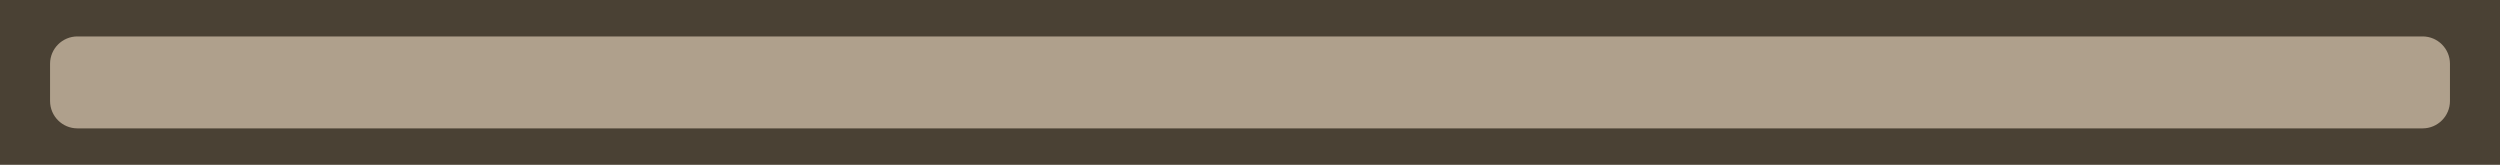
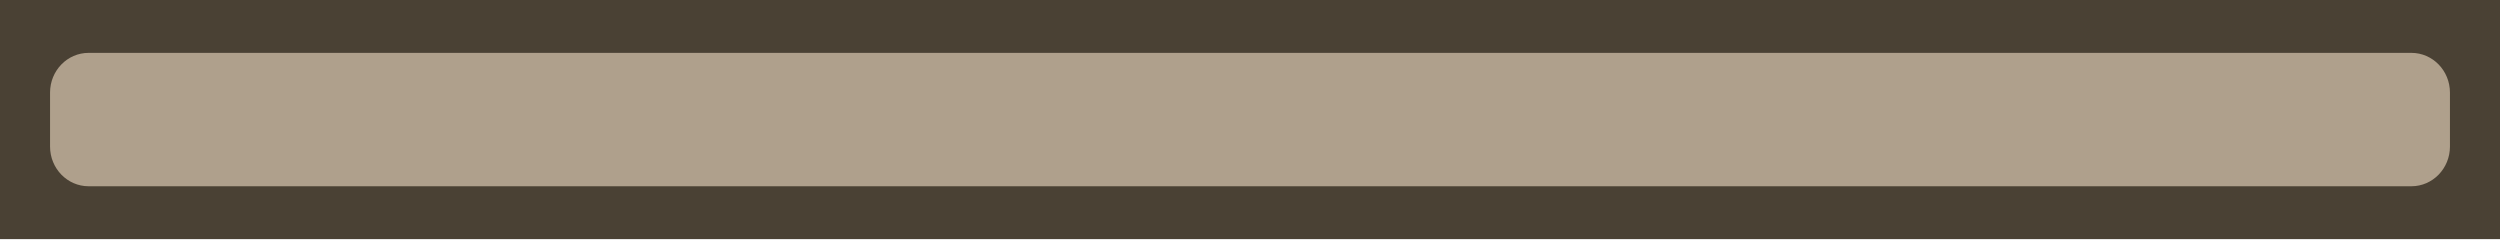
- <svg xmlns="http://www.w3.org/2000/svg" width="623.888" height="41.129" viewBox="0 0 165.07 10.882" version="1.1" id="svg1">
+ <svg xmlns="http://www.w3.org/2000/svg" width="430" height="41.129" viewBox="0 0 113.771 10.882" version="1.1" id="svg1">
  <defs id="defs1" />
-   <g id="g824" transform="scale(0.921743)">
-     <rect style="display:inline;fill:#4a4134;fill-opacity:1;stroke-width:0.728" id="rect18794-2-5-8-1" width="179.085" height="11.806" x="-179.085" y="-11.806" ry="0" transform="scale(-1)" />
-     <rect style="display:inline;fill:#afa08c;fill-opacity:1;stroke-width:0.533" id="rect18794-7-9-1-3-1" width="171.914" height="6.586" x="3.586" y="-9.196" ry="1.96" transform="scale(1,-1)" />
+   <g id="g824" transform="scale(0.8954042,0.921743)">
+     <rect style="display:inline;fill:#4a4134;fill-opacity:1;stroke-width:0.614" id="rect18794-2-5-8" width="127.061" height="11.806" x="-127.061" y="-11.806" ry="0" transform="scale(-1)" />
+     <rect style="display:inline;fill:#afa08c;fill-opacity:1;stroke-width:0.449" id="rect18794-7-9-1-3" width="121.973" height="6.586" x="2.544" y="-9.196" ry="1.96" transform="scale(1,-1)" />
  </g>
</svg>
